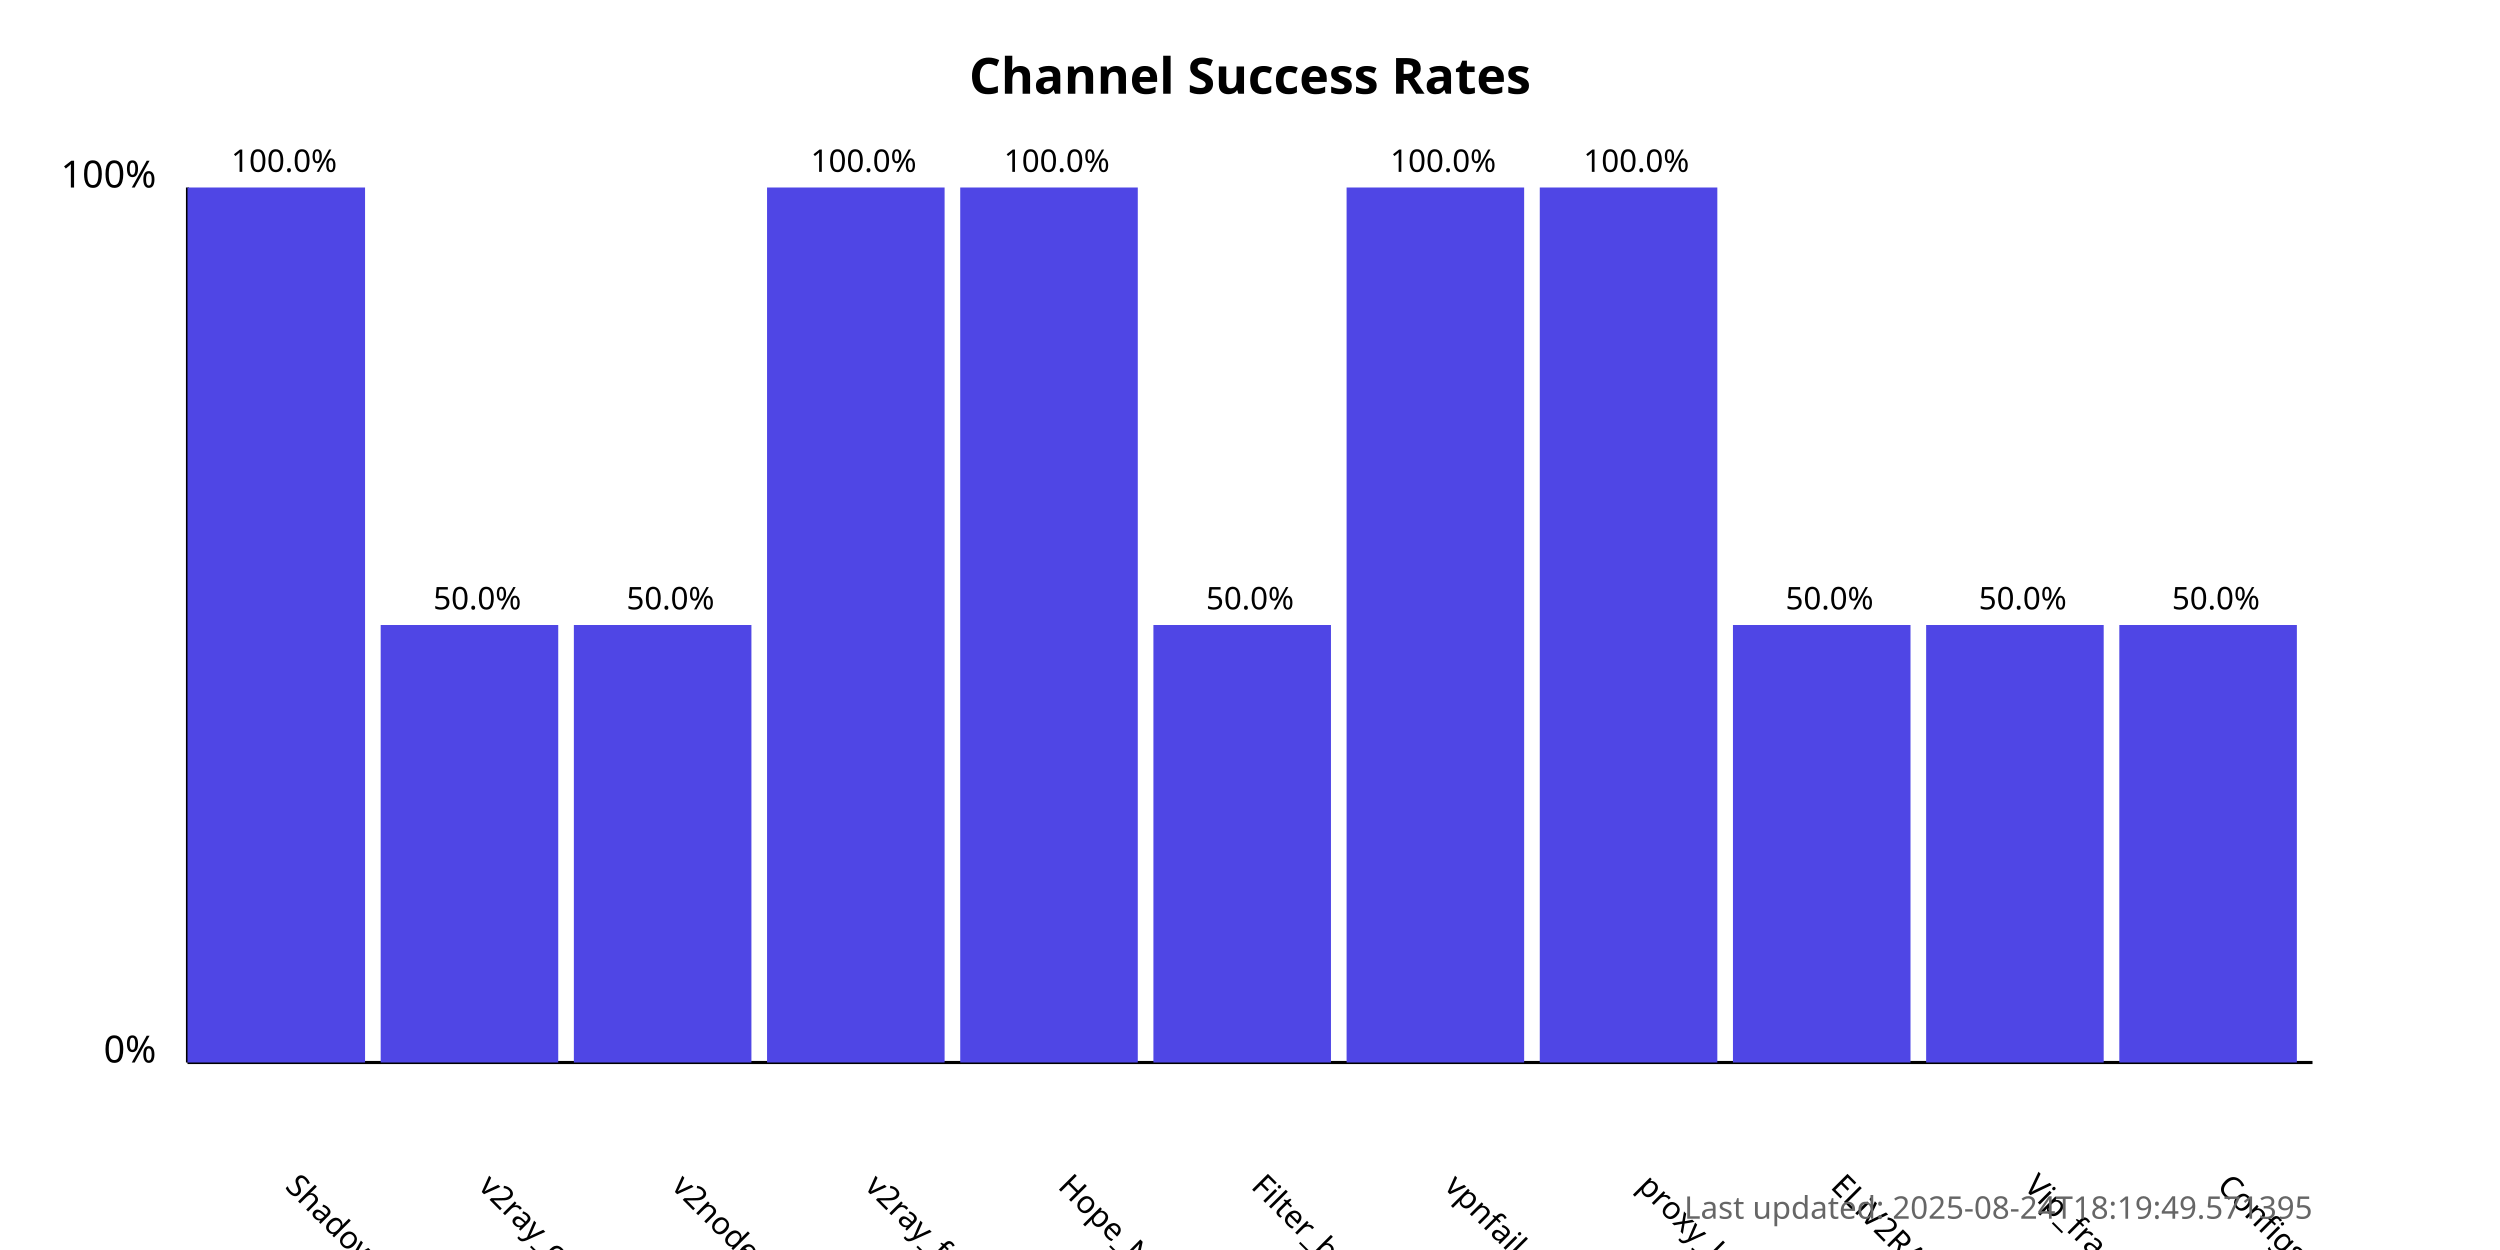
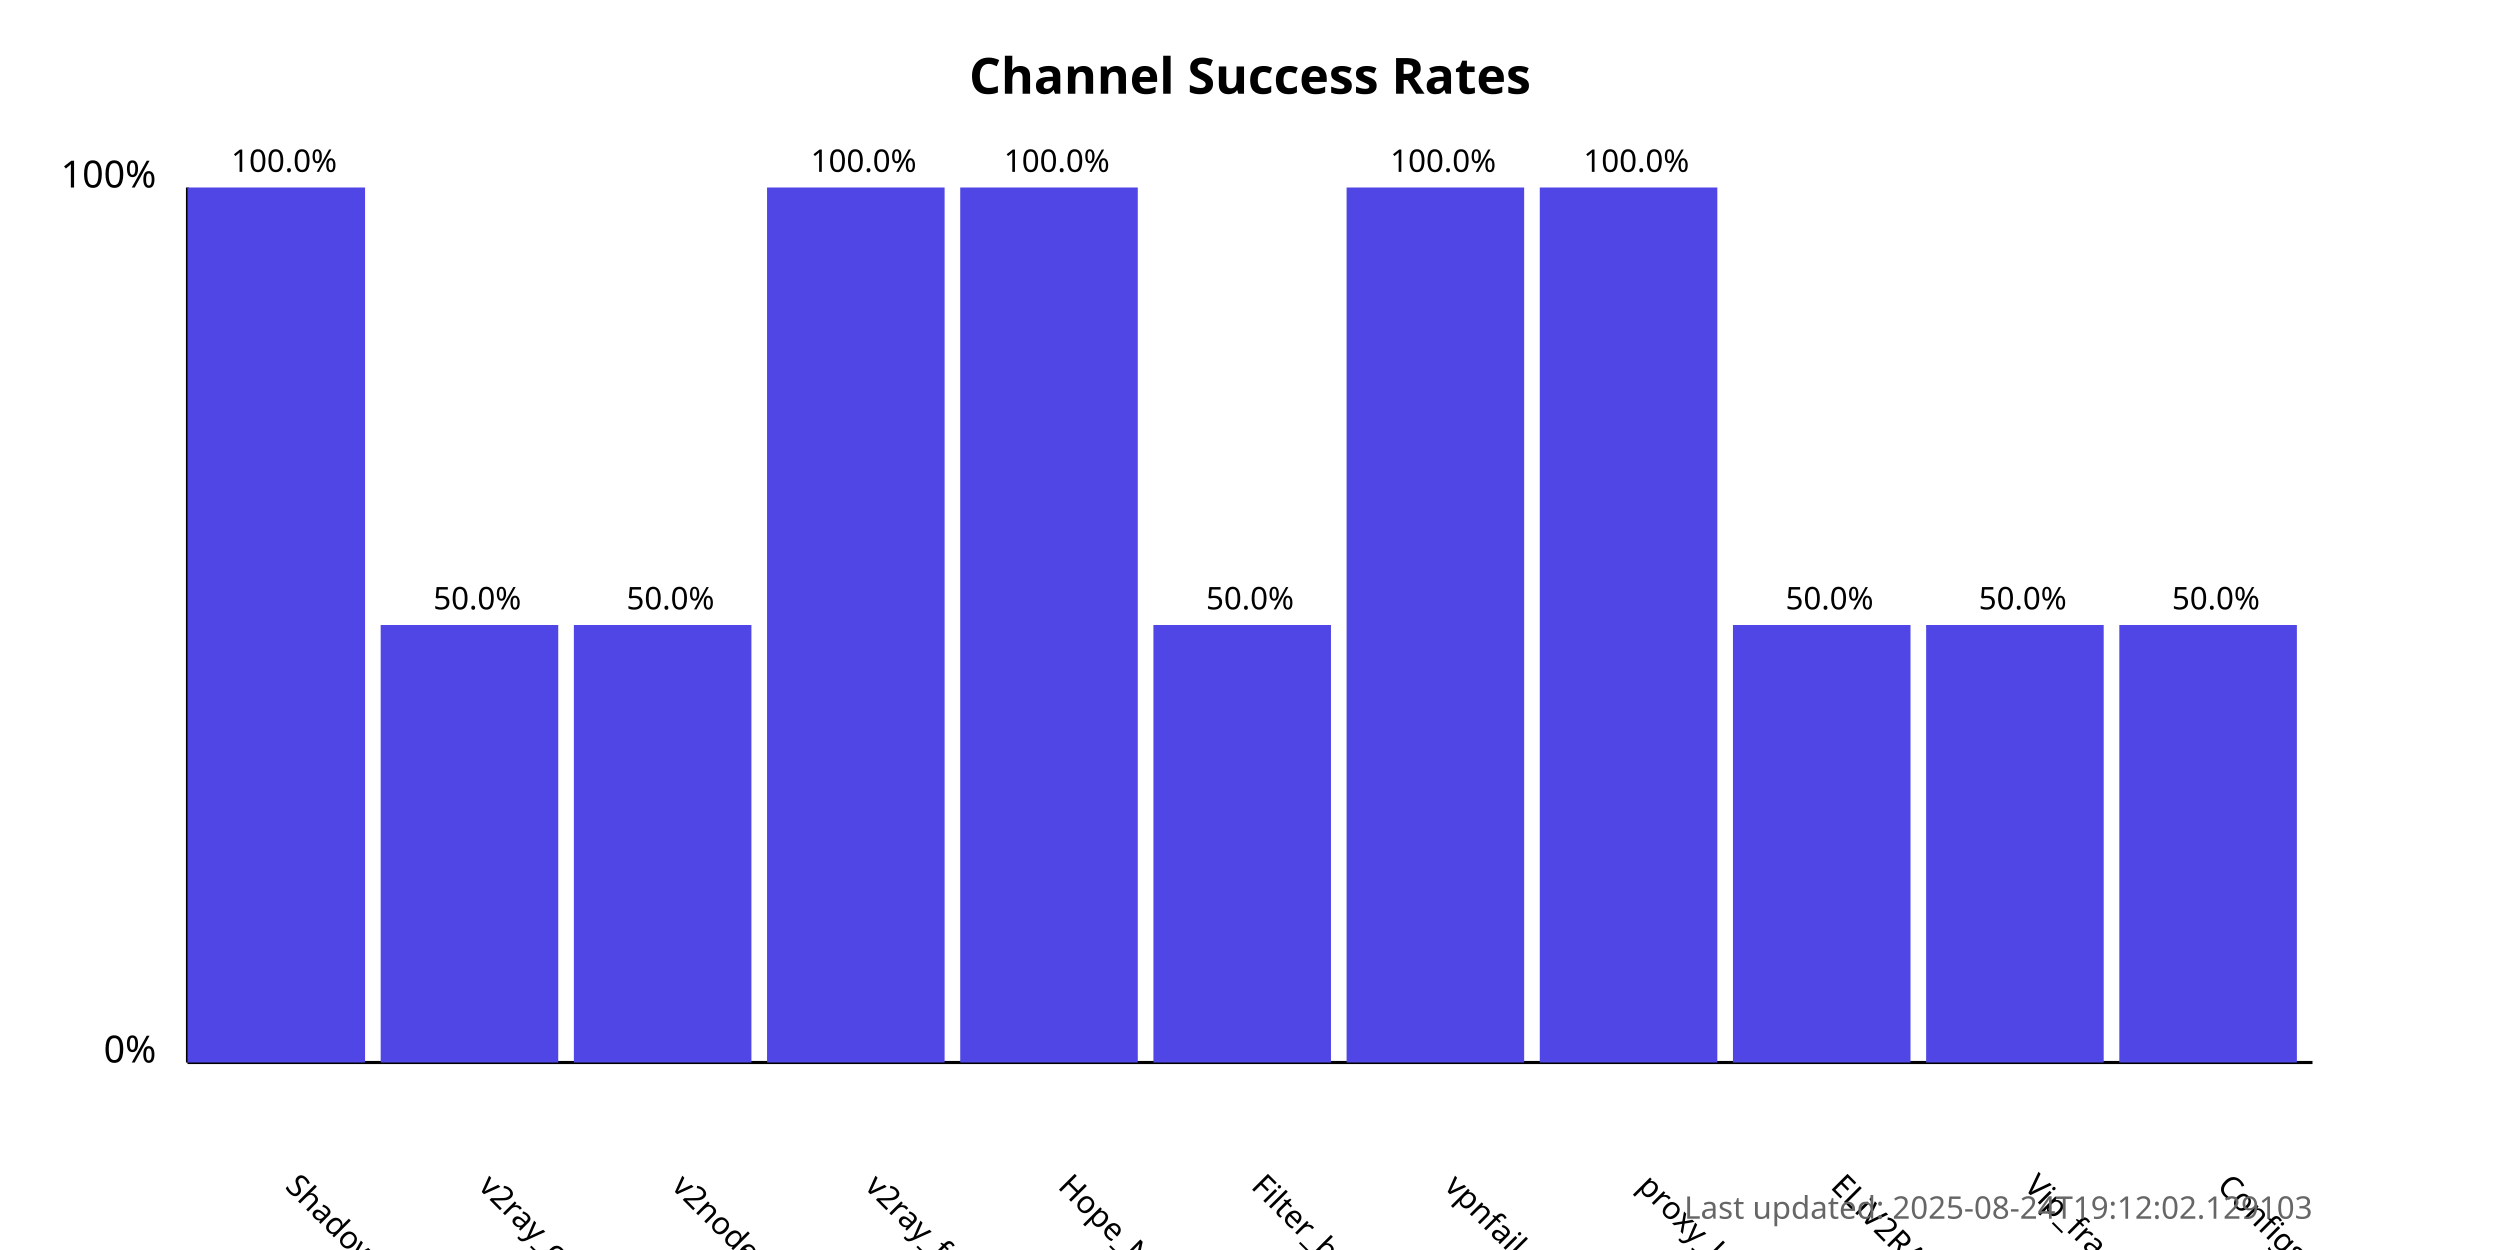
<svg xmlns="http://www.w3.org/2000/svg" width="800" height="400">
  <style>
            .chart-title { font: bold 16px sans-serif; }
            .axis-label { font: 12px sans-serif; }
            .tick-label { font: 10px sans-serif; }
            .bar { fill: #4f46e5; }
            .bar:hover { fill: #6366f1; }
            .timestamp { font: 10px sans-serif; fill: #666; }
        </style>
  <text x="400.0" y="30" text-anchor="middle" class="chart-title">
            Channel Success Rates
        </text>
  <line x1="60" y1="340" x2="60" y2="60" stroke="black" stroke-width="1" />
  <line x1="60" y1="340" x2="740" y2="340" stroke="black" stroke-width="1" />
  <text x="50" y="340" text-anchor="end" class="axis-label">0%</text>
  <text x="50" y="60" text-anchor="end" class="axis-label">100%</text>
  <g>
    <rect x="60" y="60.0" width="56.818" height="280.0" class="bar" />
    <text x="90.909" y="380" transform="rotate(45, 90.90909, 380)" text-anchor="start" class="tick-label">
                ShadowProxy66
            </text>
    <text x="90.909" y="55.0" text-anchor="middle" class="tick-label">
                100.0%
            </text>
  </g>
  <g>
    <rect x="121.818" y="200.0" width="56.818" height="140.0" class="bar" />
    <text x="152.727" y="380" transform="rotate(45, 152.7273, 380)" text-anchor="start" class="tick-label">
                v2ray_configs_pool
            </text>
    <text x="152.727" y="195.0" text-anchor="middle" class="tick-label">
                50.0%
            </text>
  </g>
  <g>
    <rect x="183.636" y="200.0" width="56.818" height="140.0" class="bar" />
    <text x="214.545" y="380" transform="rotate(45, 214.5455, 380)" text-anchor="start" class="tick-label">
                v2nodes
            </text>
    <text x="214.545" y="195.0" text-anchor="middle" class="tick-label">
                50.0%
            </text>
  </g>
  <g>
    <rect x="245.455" y="60.0" width="56.818" height="280.0" class="bar" />
    <text x="276.364" y="380" transform="rotate(45, 276.3636, 380)" text-anchor="start" class="tick-label">
                v2ray_free_conf
            </text>
    <text x="276.364" y="55.0" text-anchor="middle" class="tick-label">
                100.0%
            </text>
  </g>
  <g>
    <rect x="307.273" y="60.0" width="56.818" height="280.0" class="bar" />
    <text x="338.182" y="380" transform="rotate(45, 338.1818, 380)" text-anchor="start" class="tick-label">
                Hope_Net
            </text>
    <text x="338.182" y="55.0" text-anchor="middle" class="tick-label">
                100.0%
            </text>
  </g>
  <g>
    <rect x="369.091" y="200.0" width="56.818" height="140.0" class="bar" />
    <text x="400.0" y="380" transform="rotate(45, 400.0, 380)" text-anchor="start" class="tick-label">
                Filter_breaker
            </text>
    <text x="400.0" y="195.0" text-anchor="middle" class="tick-label">
                50.0%
            </text>
  </g>
  <g>
    <rect x="430.909" y="60.0" width="56.818" height="280.0" class="bar" />
    <text x="461.818" y="380" transform="rotate(45, 461.8182, 380)" text-anchor="start" class="tick-label">
                vpnfail_vless
            </text>
    <text x="461.818" y="55.0" text-anchor="middle" class="tick-label">
                100.0%
            </text>
  </g>
  <g>
    <rect x="492.727" y="60.0" width="56.818" height="280.0" class="bar" />
    <text x="523.636" y="380" transform="rotate(45, 523.6364, 380)" text-anchor="start" class="tick-label">
                proxy_kafee
            </text>
    <text x="523.636" y="55.0" text-anchor="middle" class="tick-label">
                100.0%
            </text>
  </g>
  <g>
    <rect x="554.545" y="200.0" width="56.818" height="140.0" class="bar" />
    <text x="585.455" y="380" transform="rotate(45, 585.4545, 380)" text-anchor="start" class="tick-label">
                ELiV2RAY
            </text>
    <text x="585.455" y="195.0" text-anchor="middle" class="tick-label">
                50.0%
            </text>
  </g>
  <g>
    <rect x="616.364" y="200.0" width="56.818" height="140.0" class="bar" />
    <text x="647.273" y="380" transform="rotate(45, 647.2727, 380)" text-anchor="start" class="tick-label">
                Vip_fragment_v2ray
            </text>
    <text x="647.273" y="195.0" text-anchor="middle" class="tick-label">
                50.0%
            </text>
  </g>
  <g>
    <rect x="678.182" y="200.0" width="56.818" height="140.0" class="bar" />
    <text x="709.091" y="380" transform="rotate(45, 709.0909, 380)" text-anchor="start" class="tick-label">
                ConfigsHubPlus
            </text>
    <text x="709.091" y="195.0" text-anchor="middle" class="tick-label">
                50.0%
            </text>
  </g>
  <text x="740" y="390" text-anchor="end" class="timestamp">
-             Last updated: 2025-08-24T18:19:49.571395
+             Last updated: 2025-08-24T19:12:02.129103
        </text>
</svg>
